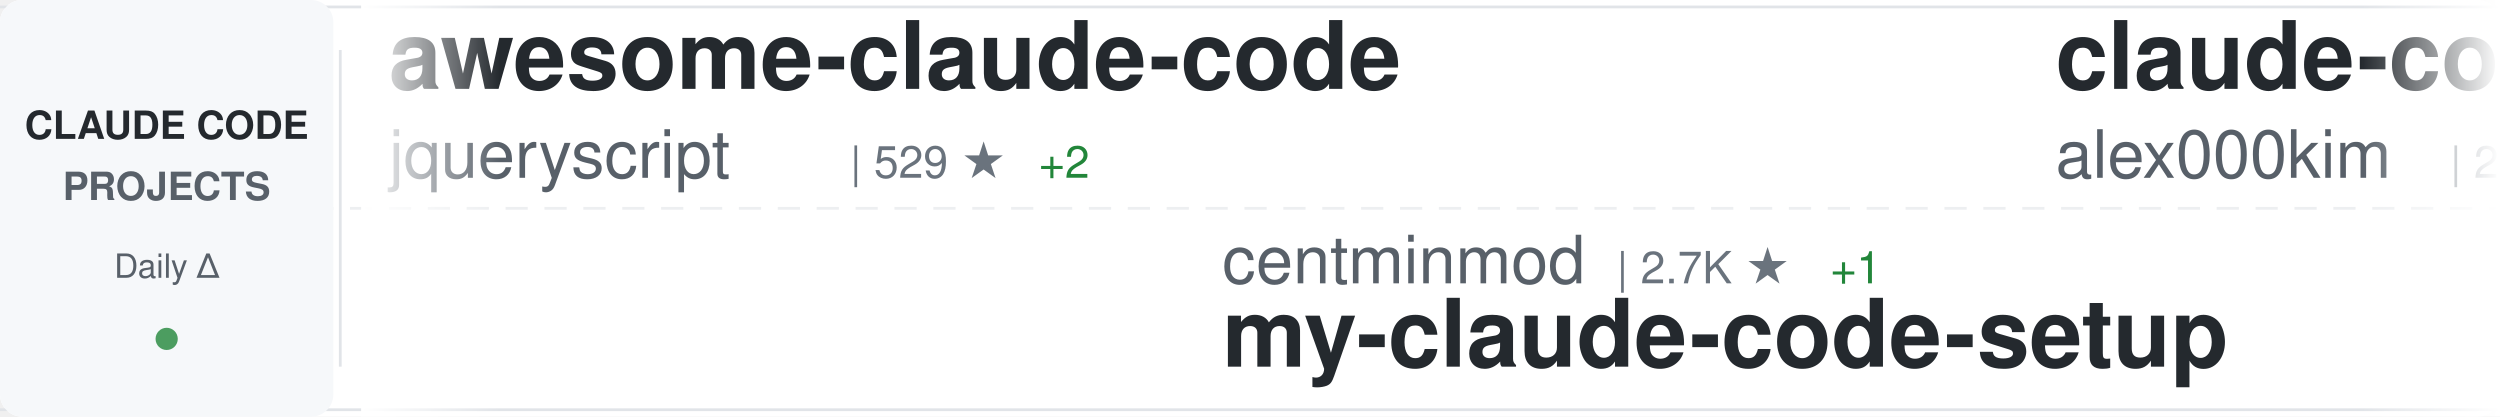
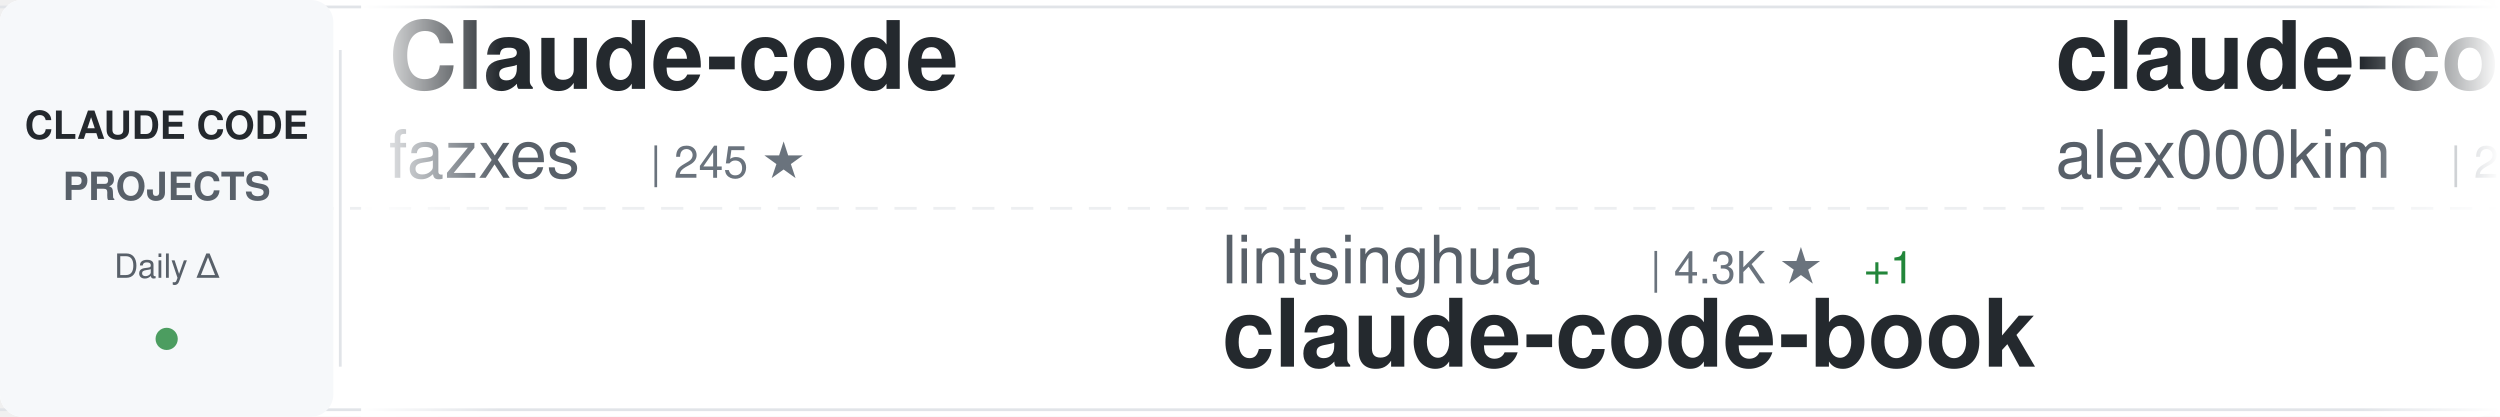
<svg xmlns="http://www.w3.org/2000/svg" width="900" height="150">
  <defs>
    <linearGradient id="awesomeLeftFade" x1="0%" y1="0%" x2="100%" y2="0%">
      <stop offset="0%" style="stop-color:#ffffff;stop-opacity:1" />
      <stop offset="100%" style="stop-color:#ffffff;stop-opacity:0" />
    </linearGradient>
    <linearGradient id="awesomeRightFade" x1="0%" y1="0%" x2="100%" y2="0%">
      <stop offset="0%" style="stop-color:#ffffff;stop-opacity:0" />
      <stop offset="100%" style="stop-color:#ffffff;stop-opacity:1" />
    </linearGradient>
  </defs>
  <rect width="900" height="150" fill="#ffffff" rx="8" />
  <rect x="0" y="2" width="900" height="1" fill="#e1e4e8" />
  <rect x="0" y="147" width="900" height="1" fill="#e1e4e8" />
  <line x1="0" y1="75" x2="900" y2="75" stroke="#e1e4e8" stroke-width="1" stroke-dasharray="8 6" opacity="0.6" />
  <rect x="0" y="0" width="120" height="150" fill="#f6f8fa" rx="8" />
  <text x="60" y="50" font-family="-apple-system, BlinkMacSystemFont, 'Segoe UI', Helvetica, Arial, sans-serif" font-size="14" font-weight="600" fill="#24292e" text-anchor="middle">CLAUDE CODE</text>
  <text x="60" y="72" font-family="-apple-system, BlinkMacSystemFont, 'Segoe UI', Helvetica, Arial, sans-serif" font-size="14" font-weight="600" fill="#586069" text-anchor="middle">PROJECTS</text>
  <text x="60" y="100" font-family="-apple-system, BlinkMacSystemFont, 'Segoe UI', Helvetica, Arial, sans-serif" font-size="12" font-weight="500" fill="#586069" text-anchor="middle">Daily Δ</text>
  <circle cx="60" cy="122" r="4" fill="#22863a" opacity="0.8" />
  <rect x="122" y="18" width="1" height="114" fill="#e1e4e8" />
  <clipPath id="awesomeTickerClip">
    <rect x="130" y="0" width="770" height="150" />
  </clipPath>
  <g clip-path="url(#awesomeTickerClip)">
    <g id="awesomeTickerItems">
      <animateTransform attributeName="transform" attributeType="XML" type="translate" from="0 0" to="-3000 0" dur="54s" repeatCount="indefinite" />
      <g transform="translate(0, 0)">
-         <text x="140" y="32" font-family="-apple-system, BlinkMacSystemFont, 'Segoe UI', Helvetica, Arial, sans-serif" font-size="34" font-weight="600" fill="#24292e">awesome-claude-code</text>
-         <text x="140" y="64" font-family="-apple-system, BlinkMacSystemFont, 'Segoe UI', Helvetica, Arial, sans-serif" font-size="24" font-weight="400" fill="#586069">jqueryscript</text>
-         <text x="306" y="64" font-family="-apple-system, BlinkMacSystemFont, 'Segoe UI', Helvetica, Arial, sans-serif" font-size="16" font-weight="500" fill="#6a737d">| 529 ★</text>
-         <text x="374" y="64" font-family="-apple-system, BlinkMacSystemFont, 'Segoe UI', Helvetica, Arial, sans-serif" font-size="16" font-weight="500" fill="#22863a"> +2</text>
+         <text x="140" y="32" font-family="-apple-system, BlinkMacSystemFont, 'Segoe UI', Helvetica, Arial, sans-serif" font-size="34" font-weight="600" fill="#24292e">Claude-code</text>
+         <text x="140" y="64" font-family="-apple-system, BlinkMacSystemFont, 'Segoe UI', Helvetica, Arial, sans-serif" font-size="24" font-weight="400" fill="#586069">fazxes</text>
+         <text x="234" y="64" font-family="-apple-system, BlinkMacSystemFont, 'Segoe UI', Helvetica, Arial, sans-serif" font-size="16" font-weight="500" fill="#6a737d">| 245 ★</text>
      </g>
      <g transform="translate(300, 0)">
-         <text x="140" y="102" font-family="-apple-system, BlinkMacSystemFont, 'Segoe UI', Helvetica, Arial, sans-serif" font-size="24" font-weight="400" fill="#586069">centminmod</text>
-         <text x="282" y="102" font-family="-apple-system, BlinkMacSystemFont, 'Segoe UI', Helvetica, Arial, sans-serif" font-size="16" font-weight="500" fill="#6a737d">| 2.7K ★</text>
-         <text x="359" y="102" font-family="-apple-system, BlinkMacSystemFont, 'Segoe UI', Helvetica, Arial, sans-serif" font-size="16" font-weight="500" fill="#22863a"> +1</text>
-         <text x="140" y="132" font-family="-apple-system, BlinkMacSystemFont, 'Segoe UI', Helvetica, Arial, sans-serif" font-size="34" font-weight="600" fill="#24292e">my-claude-code-setup</text>
+         <text x="140" y="102" font-family="-apple-system, BlinkMacSystemFont, 'Segoe UI', Helvetica, Arial, sans-serif" font-size="24" font-weight="400" fill="#586069">lintsinghua</text>
+         <text x="294" y="102" font-family="-apple-system, BlinkMacSystemFont, 'Segoe UI', Helvetica, Arial, sans-serif" font-size="16" font-weight="500" fill="#6a737d">| 4.3K ★</text>
+         <text x="371" y="102" font-family="-apple-system, BlinkMacSystemFont, 'Segoe UI', Helvetica, Arial, sans-serif" font-size="16" font-weight="500" fill="#22863a"> +1</text>
+         <text x="140" y="132" font-family="-apple-system, BlinkMacSystemFont, 'Segoe UI', Helvetica, Arial, sans-serif" font-size="34" font-weight="600" fill="#24292e">claude-code-book</text>
      </g>
      <g transform="translate(600, 0)">
        <text x="140" y="32" font-family="-apple-system, BlinkMacSystemFont, 'Segoe UI', Helvetica, Arial, sans-serif" font-size="34" font-weight="600" fill="#24292e">claude-code</text>
        <text x="140" y="64" font-family="-apple-system, BlinkMacSystemFont, 'Segoe UI', Helvetica, Arial, sans-serif" font-size="24" font-weight="400" fill="#586069">alex000kim</text>
        <text x="282" y="64" font-family="-apple-system, BlinkMacSystemFont, 'Segoe UI', Helvetica, Arial, sans-serif" font-size="16" font-weight="500" fill="#6a737d">| 236 ★</text>
      </g>
      <g transform="translate(900, 0)">
-         <text x="140" y="102" font-family="-apple-system, BlinkMacSystemFont, 'Segoe UI', Helvetica, Arial, sans-serif" font-size="24" font-weight="400" fill="#586069">liuup</text>
-         <text x="222" y="102" font-family="-apple-system, BlinkMacSystemFont, 'Segoe UI', Helvetica, Arial, sans-serif" font-size="16" font-weight="500" fill="#6a737d">| 4.0K ★</text>
-         <text x="299" y="102" font-family="-apple-system, BlinkMacSystemFont, 'Segoe UI', Helvetica, Arial, sans-serif" font-size="16" font-weight="500" fill="#22863a"> +2</text>
-         <text x="140" y="132" font-family="-apple-system, BlinkMacSystemFont, 'Segoe UI', Helvetica, Arial, sans-serif" font-size="34" font-weight="600" fill="#24292e">claude-code-analysis</text>
+         <text x="140" y="102" font-family="-apple-system, BlinkMacSystemFont, 'Segoe UI', Helvetica, Arial, sans-serif" font-size="24" font-weight="400" fill="#586069">Chachamaru127</text>
+         <text x="318" y="102" font-family="-apple-system, BlinkMacSystemFont, 'Segoe UI', Helvetica, Arial, sans-serif" font-size="16" font-weight="500" fill="#6a737d">| 3.2K ★</text>
+         <text x="395" y="102" font-family="-apple-system, BlinkMacSystemFont, 'Segoe UI', Helvetica, Arial, sans-serif" font-size="16" font-weight="500" fill="#22863a"> +1</text>
+         <text x="140" y="132" font-family="-apple-system, BlinkMacSystemFont, 'Segoe UI', Helvetica, Arial, sans-serif" font-size="34" font-weight="600" fill="#24292e">claude-code-harness</text>
      </g>
      <g transform="translate(1200, 0)">
-         <text x="140" y="32" font-family="-apple-system, BlinkMacSystemFont, 'Segoe UI', Helvetica, Arial, sans-serif" font-size="34" font-weight="600" fill="#24292e">learn-claude-code</text>
-         <text x="140" y="64" font-family="-apple-system, BlinkMacSystemFont, 'Segoe UI', Helvetica, Arial, sans-serif" font-size="24" font-weight="400" fill="#586069">shareAI-lab</text>
-         <text x="294" y="64" font-family="-apple-system, BlinkMacSystemFont, 'Segoe UI', Helvetica, Arial, sans-serif" font-size="16" font-weight="500" fill="#6a737d">| 78.4K ★</text>
-         <text x="380" y="64" font-family="-apple-system, BlinkMacSystemFont, 'Segoe UI', Helvetica, Arial, sans-serif" font-size="16" font-weight="500" fill="#22863a"> +55</text>
+         <text x="140" y="32" font-family="-apple-system, BlinkMacSystemFont, 'Segoe UI', Helvetica, Arial, sans-serif" font-size="34" font-weight="600" fill="#24292e">claude-code</text>
+         <text x="140" y="64" font-family="-apple-system, BlinkMacSystemFont, 'Segoe UI', Helvetica, Arial, sans-serif" font-size="24" font-weight="400" fill="#586069">beilingcc</text>
+         <text x="270" y="64" font-family="-apple-system, BlinkMacSystemFont, 'Segoe UI', Helvetica, Arial, sans-serif" font-size="16" font-weight="500" fill="#6a737d">| 98 ★</text>
      </g>
      <g transform="translate(1500, 0)">
-         <text x="140" y="102" font-family="-apple-system, BlinkMacSystemFont, 'Segoe UI', Helvetica, Arial, sans-serif" font-size="24" font-weight="400" fill="#586069">Windy3f3f3f3f</text>
-         <text x="318" y="102" font-family="-apple-system, BlinkMacSystemFont, 'Segoe UI', Helvetica, Arial, sans-serif" font-size="16" font-weight="500" fill="#6a737d">| 2.7K ★</text>
-         <text x="140" y="132" font-family="-apple-system, BlinkMacSystemFont, 'Segoe UI', Helvetica, Arial, sans-serif" font-size="34" font-weight="600" fill="#24292e">claude-code-from-scratch</text>
+         <text x="140" y="102" font-family="-apple-system, BlinkMacSystemFont, 'Segoe UI', Helvetica, Arial, sans-serif" font-size="24" font-weight="400" fill="#586069">feiskyer</text>
+         <text x="258" y="102" font-family="-apple-system, BlinkMacSystemFont, 'Segoe UI', Helvetica, Arial, sans-serif" font-size="16" font-weight="500" fill="#6a737d">| 1.7K ★</text>
+         <text x="140" y="132" font-family="-apple-system, BlinkMacSystemFont, 'Segoe UI', Helvetica, Arial, sans-serif" font-size="34" font-weight="600" fill="#24292e">claude-code-settings</text>
      </g>
      <g transform="translate(1800, 0)">
-         <text x="140" y="32" font-family="-apple-system, BlinkMacSystemFont, 'Segoe UI', Helvetica, Arial, sans-serif" font-size="34" font-weight="600" fill="#24292e">claude-code</text>
-         <text x="140" y="64" font-family="-apple-system, BlinkMacSystemFont, 'Segoe UI', Helvetica, Arial, sans-serif" font-size="24" font-weight="400" fill="#586069">freestylefly</text>
-         <text x="306" y="64" font-family="-apple-system, BlinkMacSystemFont, 'Segoe UI', Helvetica, Arial, sans-serif" font-size="16" font-weight="500" fill="#6a737d">| 131 ★</text>
+         <text x="140" y="32" font-family="-apple-system, BlinkMacSystemFont, 'Segoe UI', Helvetica, Arial, sans-serif" font-size="34" font-weight="600" fill="#24292e">claude-code-source</text>
+         <text x="140" y="64" font-family="-apple-system, BlinkMacSystemFont, 'Segoe UI', Helvetica, Arial, sans-serif" font-size="24" font-weight="400" fill="#586069">hangsman</text>
+         <text x="258" y="64" font-family="-apple-system, BlinkMacSystemFont, 'Segoe UI', Helvetica, Arial, sans-serif" font-size="16" font-weight="500" fill="#6a737d">| 797 ★</text>
+         <text x="326" y="64" font-family="-apple-system, BlinkMacSystemFont, 'Segoe UI', Helvetica, Arial, sans-serif" font-size="16" font-weight="500" fill="#cb2431"> -1</text>
      </g>
      <g transform="translate(2100, 0)">
-         <text x="140" y="102" font-family="-apple-system, BlinkMacSystemFont, 'Segoe UI', Helvetica, Arial, sans-serif" font-size="24" font-weight="400" fill="#586069">darcyegb</text>
-         <text x="258" y="102" font-family="-apple-system, BlinkMacSystemFont, 'Segoe UI', Helvetica, Arial, sans-serif" font-size="16" font-weight="500" fill="#6a737d">| 773 ★</text>
-         <text x="140" y="132" font-family="-apple-system, BlinkMacSystemFont, 'Segoe UI', Helvetica, Arial, sans-serif" font-size="34" font-weight="600" fill="#24292e">ClaudeCodeAgents</text>
+         <text x="140" y="102" font-family="-apple-system, BlinkMacSystemFont, 'Segoe UI', Helvetica, Arial, sans-serif" font-size="24" font-weight="400" fill="#586069">overwirehq</text>
+         <text x="282" y="102" font-family="-apple-system, BlinkMacSystemFont, 'Segoe UI', Helvetica, Arial, sans-serif" font-size="16" font-weight="500" fill="#6a737d">| 2.8K ★</text>
+         <text x="359" y="102" font-family="-apple-system, BlinkMacSystemFont, 'Segoe UI', Helvetica, Arial, sans-serif" font-size="16" font-weight="500" fill="#22863a"> +1</text>
+         <text x="140" y="132" font-family="-apple-system, BlinkMacSystemFont, 'Segoe UI', Helvetica, Arial, sans-serif" font-size="34" font-weight="600" fill="#24292e">claude-code-telegram</text>
      </g>
      <g transform="translate(2400, 0)">
-         <text x="140" y="32" font-family="-apple-system, BlinkMacSystemFont, 'Segoe UI', Helvetica, Arial, sans-serif" font-size="34" font-weight="600" fill="#24292e">claude-code-guide</text>
-         <text x="140" y="64" font-family="-apple-system, BlinkMacSystemFont, 'Segoe UI', Helvetica, Arial, sans-serif" font-size="24" font-weight="400" fill="#586069">Cranot</text>
-         <text x="234" y="64" font-family="-apple-system, BlinkMacSystemFont, 'Segoe UI', Helvetica, Arial, sans-serif" font-size="16" font-weight="500" fill="#6a737d">| 2.9K ★</text>
+         <text x="140" y="32" font-family="-apple-system, BlinkMacSystemFont, 'Segoe UI', Helvetica, Arial, sans-serif" font-size="34" font-weight="600" fill="#24292e">claude-code-tudou</text>
+         <text x="140" y="64" font-family="-apple-system, BlinkMacSystemFont, 'Segoe UI', Helvetica, Arial, sans-serif" font-size="24" font-weight="400" fill="#586069">AICoderTudou</text>
+         <text x="306" y="64" font-family="-apple-system, BlinkMacSystemFont, 'Segoe UI', Helvetica, Arial, sans-serif" font-size="16" font-weight="500" fill="#6a737d">| 493 ★</text>
      </g>
      <g transform="translate(2700, 0)">
-         <text x="140" y="102" font-family="-apple-system, BlinkMacSystemFont, 'Segoe UI', Helvetica, Arial, sans-serif" font-size="24" font-weight="400" fill="#586069">huangjia2019</text>
-         <text x="306" y="102" font-family="-apple-system, BlinkMacSystemFont, 'Segoe UI', Helvetica, Arial, sans-serif" font-size="16" font-weight="500" fill="#6a737d">| 1.1K ★</text>
-         <text x="140" y="132" font-family="-apple-system, BlinkMacSystemFont, 'Segoe UI', Helvetica, Arial, sans-serif" font-size="34" font-weight="600" fill="#24292e">claude-code-engineering</text>
+         <text x="140" y="102" font-family="-apple-system, BlinkMacSystemFont, 'Segoe UI', Helvetica, Arial, sans-serif" font-size="24" font-weight="400" fill="#586069">SeemSeam</text>
+         <text x="258" y="102" font-family="-apple-system, BlinkMacSystemFont, 'Segoe UI', Helvetica, Arial, sans-serif" font-size="16" font-weight="500" fill="#6a737d">| 3.6K ★</text>
+         <text x="335" y="102" font-family="-apple-system, BlinkMacSystemFont, 'Segoe UI', Helvetica, Arial, sans-serif" font-size="16" font-weight="500" fill="#22863a"> +1</text>
+         <text x="140" y="132" font-family="-apple-system, BlinkMacSystemFont, 'Segoe UI', Helvetica, Arial, sans-serif" font-size="34" font-weight="600" fill="#24292e">claude_codex_bridge</text>
      </g>
      <g transform="translate(3000, 0)">
-         <text x="140" y="32" font-family="-apple-system, BlinkMacSystemFont, 'Segoe UI', Helvetica, Arial, sans-serif" font-size="34" font-weight="600" fill="#24292e">awesome-claude-code</text>
-         <text x="140" y="64" font-family="-apple-system, BlinkMacSystemFont, 'Segoe UI', Helvetica, Arial, sans-serif" font-size="24" font-weight="400" fill="#586069">jqueryscript</text>
-         <text x="306" y="64" font-family="-apple-system, BlinkMacSystemFont, 'Segoe UI', Helvetica, Arial, sans-serif" font-size="16" font-weight="500" fill="#6a737d">| 529 ★</text>
-         <text x="374" y="64" font-family="-apple-system, BlinkMacSystemFont, 'Segoe UI', Helvetica, Arial, sans-serif" font-size="16" font-weight="500" fill="#22863a"> +2</text>
+         <text x="140" y="32" font-family="-apple-system, BlinkMacSystemFont, 'Segoe UI', Helvetica, Arial, sans-serif" font-size="34" font-weight="600" fill="#24292e">Claude-code</text>
+         <text x="140" y="64" font-family="-apple-system, BlinkMacSystemFont, 'Segoe UI', Helvetica, Arial, sans-serif" font-size="24" font-weight="400" fill="#586069">fazxes</text>
+         <text x="234" y="64" font-family="-apple-system, BlinkMacSystemFont, 'Segoe UI', Helvetica, Arial, sans-serif" font-size="16" font-weight="500" fill="#6a737d">| 245 ★</text>
      </g>
      <g transform="translate(3300, 0)">
-         <text x="140" y="102" font-family="-apple-system, BlinkMacSystemFont, 'Segoe UI', Helvetica, Arial, sans-serif" font-size="24" font-weight="400" fill="#586069">centminmod</text>
-         <text x="282" y="102" font-family="-apple-system, BlinkMacSystemFont, 'Segoe UI', Helvetica, Arial, sans-serif" font-size="16" font-weight="500" fill="#6a737d">| 2.7K ★</text>
-         <text x="359" y="102" font-family="-apple-system, BlinkMacSystemFont, 'Segoe UI', Helvetica, Arial, sans-serif" font-size="16" font-weight="500" fill="#22863a"> +1</text>
-         <text x="140" y="132" font-family="-apple-system, BlinkMacSystemFont, 'Segoe UI', Helvetica, Arial, sans-serif" font-size="34" font-weight="600" fill="#24292e">my-claude-code-setup</text>
+         <text x="140" y="102" font-family="-apple-system, BlinkMacSystemFont, 'Segoe UI', Helvetica, Arial, sans-serif" font-size="24" font-weight="400" fill="#586069">lintsinghua</text>
+         <text x="294" y="102" font-family="-apple-system, BlinkMacSystemFont, 'Segoe UI', Helvetica, Arial, sans-serif" font-size="16" font-weight="500" fill="#6a737d">| 4.3K ★</text>
+         <text x="371" y="102" font-family="-apple-system, BlinkMacSystemFont, 'Segoe UI', Helvetica, Arial, sans-serif" font-size="16" font-weight="500" fill="#22863a"> +1</text>
+         <text x="140" y="132" font-family="-apple-system, BlinkMacSystemFont, 'Segoe UI', Helvetica, Arial, sans-serif" font-size="34" font-weight="600" fill="#24292e">claude-code-book</text>
      </g>
      <g transform="translate(3600, 0)">
        <text x="140" y="32" font-family="-apple-system, BlinkMacSystemFont, 'Segoe UI', Helvetica, Arial, sans-serif" font-size="34" font-weight="600" fill="#24292e">claude-code</text>
        <text x="140" y="64" font-family="-apple-system, BlinkMacSystemFont, 'Segoe UI', Helvetica, Arial, sans-serif" font-size="24" font-weight="400" fill="#586069">alex000kim</text>
        <text x="282" y="64" font-family="-apple-system, BlinkMacSystemFont, 'Segoe UI', Helvetica, Arial, sans-serif" font-size="16" font-weight="500" fill="#6a737d">| 236 ★</text>
      </g>
      <g transform="translate(3900, 0)">
-         <text x="140" y="102" font-family="-apple-system, BlinkMacSystemFont, 'Segoe UI', Helvetica, Arial, sans-serif" font-size="24" font-weight="400" fill="#586069">liuup</text>
-         <text x="222" y="102" font-family="-apple-system, BlinkMacSystemFont, 'Segoe UI', Helvetica, Arial, sans-serif" font-size="16" font-weight="500" fill="#6a737d">| 4.0K ★</text>
-         <text x="299" y="102" font-family="-apple-system, BlinkMacSystemFont, 'Segoe UI', Helvetica, Arial, sans-serif" font-size="16" font-weight="500" fill="#22863a"> +2</text>
-         <text x="140" y="132" font-family="-apple-system, BlinkMacSystemFont, 'Segoe UI', Helvetica, Arial, sans-serif" font-size="34" font-weight="600" fill="#24292e">claude-code-analysis</text>
+         <text x="140" y="102" font-family="-apple-system, BlinkMacSystemFont, 'Segoe UI', Helvetica, Arial, sans-serif" font-size="24" font-weight="400" fill="#586069">Chachamaru127</text>
+         <text x="318" y="102" font-family="-apple-system, BlinkMacSystemFont, 'Segoe UI', Helvetica, Arial, sans-serif" font-size="16" font-weight="500" fill="#6a737d">| 3.2K ★</text>
+         <text x="395" y="102" font-family="-apple-system, BlinkMacSystemFont, 'Segoe UI', Helvetica, Arial, sans-serif" font-size="16" font-weight="500" fill="#22863a"> +1</text>
+         <text x="140" y="132" font-family="-apple-system, BlinkMacSystemFont, 'Segoe UI', Helvetica, Arial, sans-serif" font-size="34" font-weight="600" fill="#24292e">claude-code-harness</text>
      </g>
    </g>
  </g>
  <rect x="130" y="0" width="50" height="150" fill="url(#awesomeLeftFade)" />
  <rect x="850" y="0" width="50" height="150" fill="url(#awesomeRightFade)" />
</svg>
